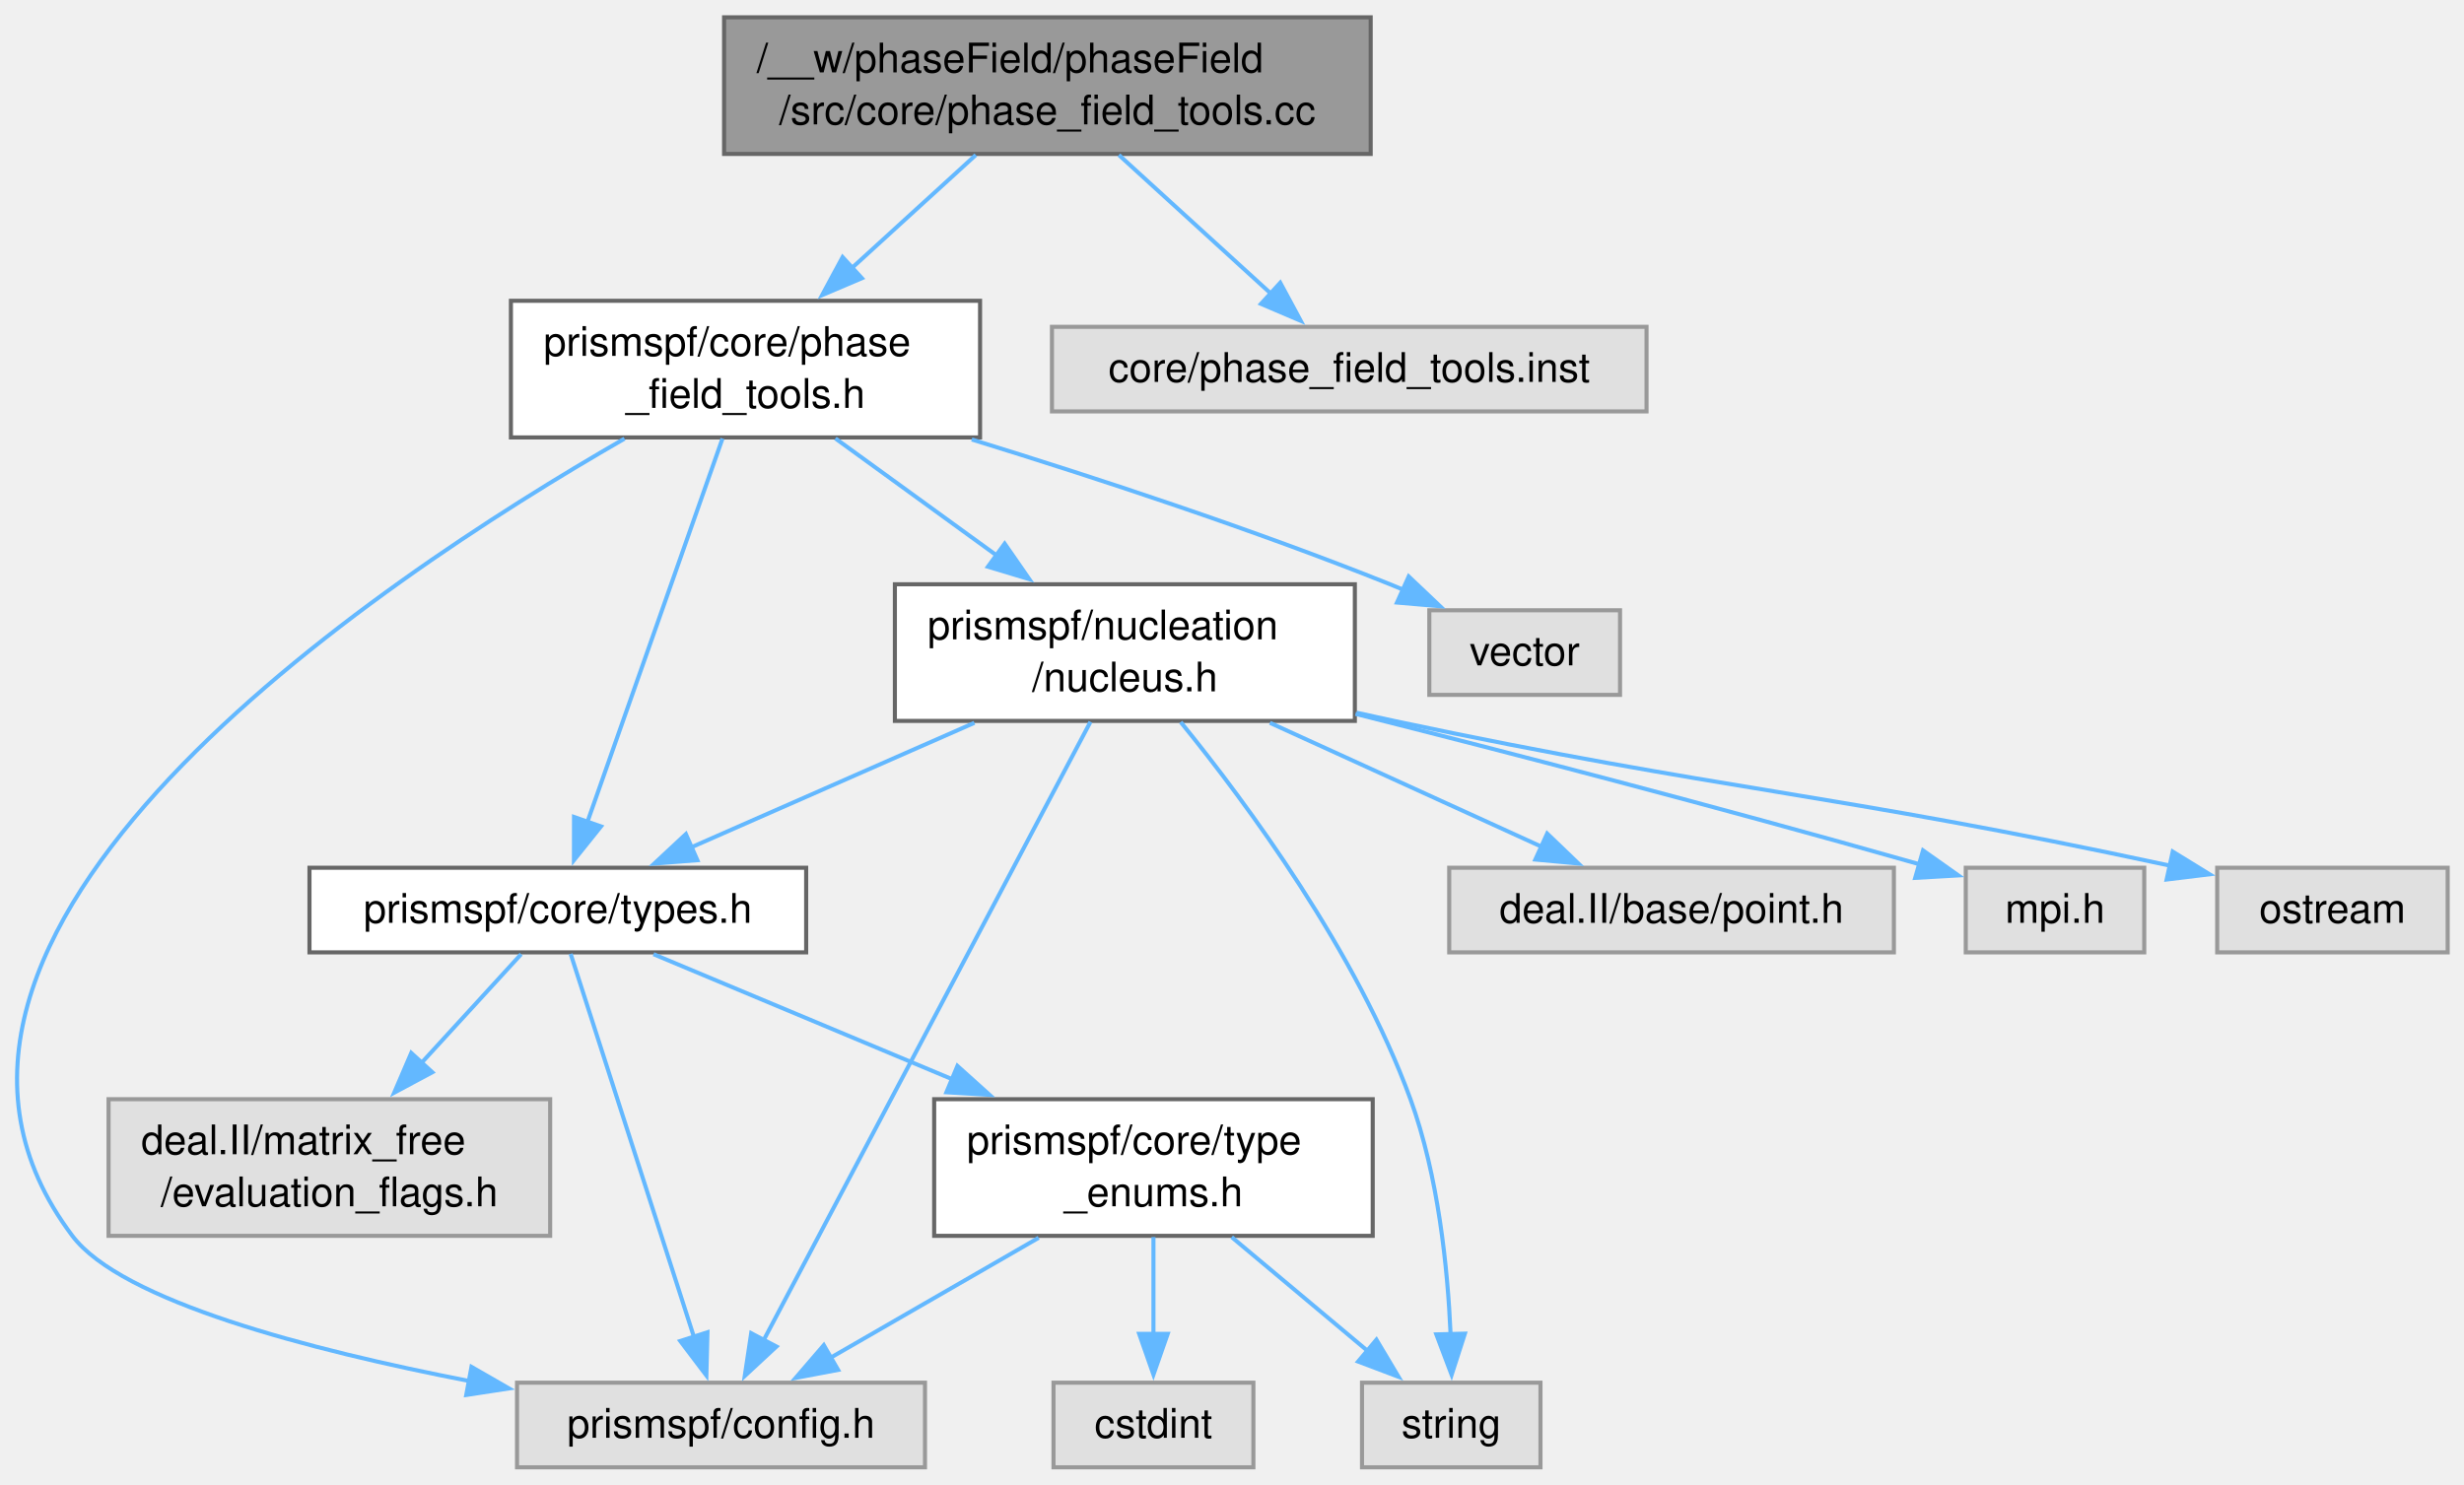
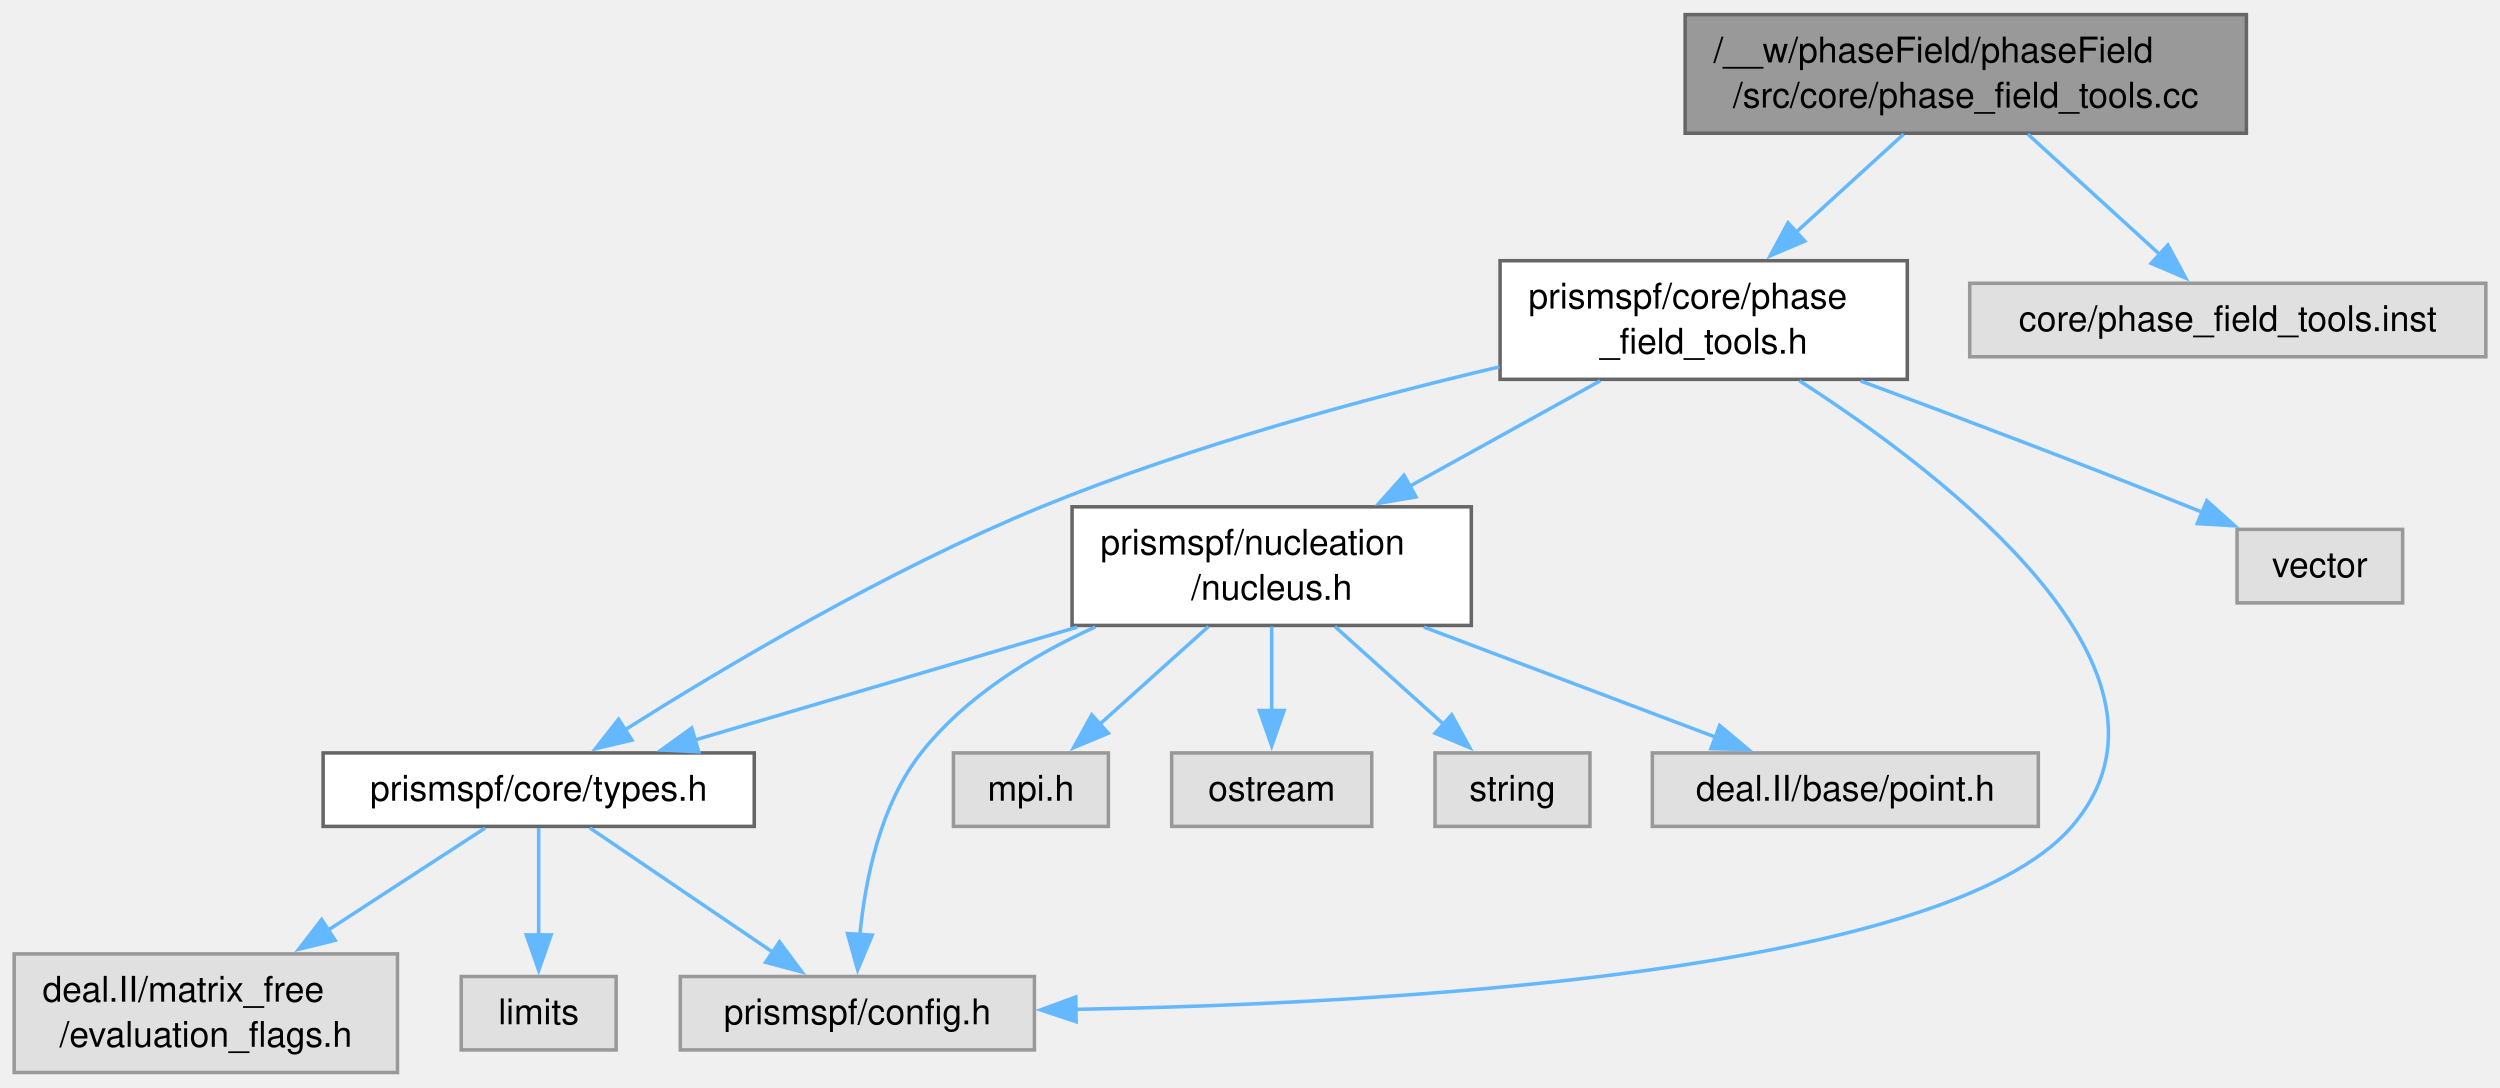
- <svg xmlns="http://www.w3.org/2000/svg" xmlns:xlink="http://www.w3.org/1999/xlink" width="604pt" height="364pt" viewBox="0.00 0.00 603.99 363.50">
-   <g id="graph0" class="graph" transform="scale(1 1) rotate(0) translate(4 359.5)">
+ <svg xmlns="http://www.w3.org/2000/svg" xmlns:xlink="http://www.w3.org/1999/xlink" width="706pt" height="307pt" viewBox="0.00 0.00 706.00 306.75">
+   <g id="graph0" class="graph" transform="scale(1 1) rotate(0) translate(4 302.75)">
    <g id="Node000001" class="node">
      <g id="a_Node000001">
        <a xlink:title=" ">
-           <polygon fill="#999999" stroke="#666666" points="331.99,-355.5 173.49,-355.5 173.49,-322 331.99,-322 331.99,-355.5" />
-           <text text-anchor="start" x="181.49" y="-342" font-family="Helvetica,sans-Serif" font-size="10.00">/__w/phaseField/phaseField</text>
-           <text text-anchor="middle" x="252.74" y="-329.25" font-family="Helvetica,sans-Serif" font-size="10.00">/src/core/phase_field_tools.cc</text>
+           <polygon fill="#999999" stroke="#666666" points="630.38,-298.75 471.88,-298.75 471.88,-265.25 630.38,-265.25 630.38,-298.75" />
+           <text text-anchor="start" x="479.88" y="-285.25" font-family="Helvetica,sans-Serif" font-size="10.00">/__w/phaseField/phaseField</text>
+           <text text-anchor="middle" x="551.12" y="-272.5" font-family="Helvetica,sans-Serif" font-size="10.00">/src/core/phase_field_tools.cc</text>
        </a>
      </g>
    </g>
    <g id="Node000002" class="node">
      <g id="a_Node000002">
        <a xlink:href="phase__field__tools_8h.html" target="_top" xlink:title=" ">
-           <polygon fill="white" stroke="#666666" points="236.24,-286 121.24,-286 121.24,-252.5 236.24,-252.5 236.24,-286" />
-           <text text-anchor="start" x="129.24" y="-272.5" font-family="Helvetica,sans-Serif" font-size="10.00">prismspf/core/phase</text>
-           <text text-anchor="middle" x="178.74" y="-259.75" font-family="Helvetica,sans-Serif" font-size="10.00">_field_tools.h</text>
+           <polygon fill="white" stroke="#666666" points="534.62,-229.25 419.62,-229.25 419.62,-195.75 534.62,-195.75 534.62,-229.25" />
+           <text text-anchor="start" x="427.62" y="-215.75" font-family="Helvetica,sans-Serif" font-size="10.00">prismspf/core/phase</text>
+           <text text-anchor="middle" x="477.12" y="-203" font-family="Helvetica,sans-Serif" font-size="10.00">_field_tools.h</text>
        </a>
      </g>
    </g>
    <g id="edge1_Node000001_Node000002" class="edge">
      <g id="a_edge1_Node000001_Node000002">
        <a xlink:title=" ">
-           <path fill="none" stroke="#63b8ff" d="M235.2,-321.75C226.14,-313.49 214.91,-303.25 204.85,-294.07" />
-           <polygon fill="#63b8ff" stroke="#63b8ff" points="207.27,-291.54 197.52,-287.39 202.55,-296.71 207.27,-291.54" />
-         </a>
-       </g>
-     </g>
-     <g id="Node000014" class="node">
-       <g id="a_Node000014">
-         <a xlink:title=" ">
-           <polygon fill="#e0e0e0" stroke="#999999" points="399.61,-279.62 253.86,-279.62 253.86,-258.88 399.61,-258.88 399.61,-279.62" />
-           <text text-anchor="middle" x="326.74" y="-266.12" font-family="Helvetica,sans-Serif" font-size="10.00">core/phase_field_tools.inst</text>
-         </a>
-       </g>
-     </g>
-     <g id="edge18_Node000001_Node000014" class="edge">
-       <g id="a_edge18_Node000001_Node000014">
-         <a xlink:title=" ">
-           <path fill="none" stroke="#63b8ff" d="M270.27,-321.75C281.47,-311.54 295.99,-298.3 307.5,-287.79" />
-           <polygon fill="#63b8ff" stroke="#63b8ff" points="309.82,-290.42 314.85,-281.09 305.1,-285.25 309.82,-290.42" />
+           <path fill="none" stroke="#63b8ff" d="M533.59,-265C524.53,-256.74 513.3,-246.5 503.24,-237.32" />
+           <polygon fill="#63b8ff" stroke="#63b8ff" points="505.66,-234.79 495.91,-230.64 500.94,-239.96 505.66,-234.79" />
+         </a>
+       </g>
+     </g>
+     <g id="Node000013" class="node">
+       <g id="a_Node000013">
+         <a xlink:title=" ">
+           <polygon fill="#e0e0e0" stroke="#999999" points="698,-222.88 552.25,-222.88 552.25,-202.12 698,-202.12 698,-222.88" />
+           <text text-anchor="middle" x="625.12" y="-209.38" font-family="Helvetica,sans-Serif" font-size="10.00">core/phase_field_tools.inst</text>
+         </a>
+       </g>
+     </g>
+     <g id="edge15_Node000001_Node000013" class="edge">
+       <g id="a_edge15_Node000001_Node000013">
+         <a xlink:title=" ">
+           <path fill="none" stroke="#63b8ff" d="M568.66,-265C579.86,-254.79 594.38,-241.55 605.89,-231.04" />
+           <polygon fill="#63b8ff" stroke="#63b8ff" points="608.21,-233.67 613.24,-224.34 603.49,-228.5 608.21,-233.67" />
        </a>
      </g>
    </g>
    <g id="Node000003" class="node">
      <g id="a_Node000003">
        <a xlink:href="types_8h.html" target="_top" xlink:title=" ">
-           <polygon fill="white" stroke="#666666" points="193.61,-147 71.86,-147 71.86,-126.25 193.61,-126.25 193.61,-147" />
-           <text text-anchor="middle" x="132.74" y="-133.5" font-family="Helvetica,sans-Serif" font-size="10.00">prismspf/core/types.h</text>
+           <polygon fill="white" stroke="#666666" points="209,-90.25 87.25,-90.25 87.25,-69.5 209,-69.5 209,-90.25" />
+           <text text-anchor="middle" x="148.12" y="-76.75" font-family="Helvetica,sans-Serif" font-size="10.00">prismspf/core/types.h</text>
        </a>
      </g>
    </g>
    <g id="edge2_Node000002_Node000003" class="edge">
      <g id="a_edge2_Node000002_Node000003">
        <a xlink:title=" ">
-           <path fill="none" stroke="#63b8ff" d="M173.1,-252.23C164.77,-228.59 149.19,-184.34 140.01,-158.29" />
-           <polygon fill="#63b8ff" stroke="#63b8ff" points="143.32,-157.13 136.69,-148.86 136.71,-159.45 143.32,-157.13" />
+           <path fill="none" stroke="#63b8ff" d="M419.49,-199.29C381.91,-190.43 332.21,-176.98 290.12,-159.75 246.85,-142.04 200.06,-114.18 172.46,-96.75" />
+           <polygon fill="#63b8ff" stroke="#63b8ff" points="174.46,-93.87 164.15,-91.44 170.69,-99.77 174.46,-93.87" />
+         </a>
+       </g>
+     </g>
+     <g id="Node000005" class="node">
+       <g id="a_Node000005">
+         <a xlink:title=" ">
+           <polygon fill="#e0e0e0" stroke="#999999" points="288.12,-27.12 188.12,-27.12 188.12,-6.38 288.12,-6.38 288.12,-27.12" />
+           <text text-anchor="middle" x="238.12" y="-13.62" font-family="Helvetica,sans-Serif" font-size="10.00">prismspf/config.h</text>
+         </a>
+       </g>
+     </g>
+     <g id="edge13_Node000002_Node000005" class="edge">
+       <g id="a_edge13_Node000002_Node000005">
+         <a xlink:title=" ">
+           <path fill="none" stroke="#63b8ff" d="M504.18,-195.34C546.11,-168.32 618.3,-112.7 581.12,-69.5 545.52,-28.12 388.31,-19.39 299.6,-17.83" />
+           <polygon fill="#63b8ff" stroke="#63b8ff" points="299.91,-14.33 289.86,-17.68 299.8,-21.33 299.91,-14.33" />
+         </a>
+       </g>
+     </g>
+     <g id="Node000007" class="node">
+       <g id="a_Node000007">
+         <a xlink:href="nucleus_8h.html" target="_top" xlink:title=" ">
+           <polygon fill="white" stroke="#666666" points="411.5,-159.75 298.75,-159.75 298.75,-126.25 411.5,-126.25 411.5,-159.75" />
+           <text text-anchor="start" x="306.75" y="-146.25" font-family="Helvetica,sans-Serif" font-size="10.00">prismspf/nucleation</text>
+           <text text-anchor="middle" x="355.12" y="-133.5" font-family="Helvetica,sans-Serif" font-size="10.00">/nucleus.h</text>
+         </a>
+       </g>
+     </g>
+     <g id="edge6_Node000002_Node000007" class="edge">
+       <g id="a_edge6_Node000002_Node000007">
+         <a xlink:title=" ">
+           <path fill="none" stroke="#63b8ff" d="M447.9,-195.33C431.76,-186.4 411.49,-175.19 394.02,-165.52" />
+           <polygon fill="#63b8ff" stroke="#63b8ff" points="395.88,-162.55 385.43,-160.77 392.49,-168.67 395.88,-162.55" />
+         </a>
+       </g>
+     </g>
+     <g id="Node000012" class="node">
+       <g id="a_Node000012">
+         <a xlink:title=" ">
+           <polygon fill="#e0e0e0" stroke="#999999" points="674.5,-153.38 627.75,-153.38 627.75,-132.62 674.5,-132.62 674.5,-153.38" />
+           <text text-anchor="middle" x="651.12" y="-139.88" font-family="Helvetica,sans-Serif" font-size="10.00">vector</text>
+         </a>
+       </g>
+     </g>
+     <g id="edge14_Node000002_Node000012" class="edge">
+       <g id="a_edge14_Node000002_Node000012">
+         <a xlink:title=" ">
+           <path fill="none" stroke="#63b8ff" d="M521.42,-195.3C548.33,-185.32 583.33,-172.11 614.12,-159.75 615.44,-159.22 616.77,-158.68 618.12,-158.13" />
+           <polygon fill="#63b8ff" stroke="#63b8ff" points="619.21,-161.47 627.09,-154.39 616.51,-155.01 619.21,-161.47" />
+         </a>
+       </g>
+     </g>
+     <g id="Node000004" class="node">
+       <g id="a_Node000004">
+         <a xlink:title=" ">
+           <polygon fill="#e0e0e0" stroke="#999999" points="108.25,-33.5 0,-33.5 0,0 108.25,0 108.25,-33.5" />
+           <text text-anchor="start" x="8" y="-20" font-family="Helvetica,sans-Serif" font-size="10.00">deal.II/matrix_free</text>
+           <text text-anchor="middle" x="54.12" y="-7.25" font-family="Helvetica,sans-Serif" font-size="10.00">/evaluation_flags.h</text>
+         </a>
+       </g>
+     </g>
+     <g id="edge3_Node000003_Node000004" class="edge">
+       <g id="a_edge3_Node000003_Node000004">
+         <a xlink:title=" ">
+           <path fill="none" stroke="#63b8ff" d="M133.02,-69.05C120.99,-61.23 103.67,-49.97 88.33,-39.99" />
+           <polygon fill="#63b8ff" stroke="#63b8ff" points="90.65,-37.33 80.36,-34.81 86.84,-43.2 90.65,-37.33" />
+         </a>
+       </g>
+     </g>
+     <g id="edge4_Node000003_Node000005" class="edge">
+       <g id="a_edge4_Node000003_Node000005">
+         <a xlink:title=" ">
+           <path fill="none" stroke="#63b8ff" d="M162.59,-69.05C176.49,-59.61 197.77,-45.16 214.2,-34" />
+           <polygon fill="#63b8ff" stroke="#63b8ff" points="216.14,-36.91 222.45,-28.4 212.21,-31.12 216.14,-36.91" />
        </a>
      </g>
    </g>
    <g id="Node000006" class="node">
      <g id="a_Node000006">
        <a xlink:title=" ">
-           <polygon fill="#e0e0e0" stroke="#999999" points="222.74,-20.75 122.74,-20.75 122.74,0 222.74,0 222.74,-20.75" />
-           <text text-anchor="middle" x="172.74" y="-7.25" font-family="Helvetica,sans-Serif" font-size="10.00">prismspf/config.h</text>
-         </a>
-       </g>
-     </g>
-     <g id="edge16_Node000002_Node000006" class="edge">
-       <g id="a_edge16_Node000002_Node000006">
-         <a xlink:title=" ">
-           <path fill="none" stroke="#63b8ff" d="M149.08,-252.2C87.93,-217.06 -41.94,-130.54 13.74,-56.75 25.76,-40.81 71.66,-28.8 111.07,-21.15" />
-           <polygon fill="#63b8ff" stroke="#63b8ff" points="111.57,-24.62 120.76,-19.34 110.29,-17.74 111.57,-24.62" />
+           <polygon fill="#e0e0e0" stroke="#999999" points="170,-27.12 126.25,-27.12 126.25,-6.38 170,-6.38 170,-27.12" />
+           <text text-anchor="middle" x="148.12" y="-13.62" font-family="Helvetica,sans-Serif" font-size="10.00">limits</text>
+         </a>
+       </g>
+     </g>
+     <g id="edge5_Node000003_Node000006" class="edge">
+       <g id="a_edge5_Node000003_Node000006">
+         <a xlink:title=" ">
+           <path fill="none" stroke="#63b8ff" d="M148.12,-69.05C148.12,-60.9 148.12,-49.01 148.12,-38.73" />
+           <polygon fill="#63b8ff" stroke="#63b8ff" points="151.63,-38.86 148.13,-28.86 144.63,-38.86 151.63,-38.86" />
+         </a>
+       </g>
+     </g>
+     <g id="edge8_Node000007_Node000003" class="edge">
+       <g id="a_edge8_Node000007_Node000003">
+         <a xlink:title=" ">
+           <path fill="none" stroke="#63b8ff" d="M300.2,-125.78C266.34,-115.78 223.51,-103.14 191.94,-93.81" />
+           <polygon fill="#63b8ff" stroke="#63b8ff" points="193.31,-90.57 182.73,-91.09 191.33,-97.28 193.31,-90.57" />
+         </a>
+       </g>
+     </g>
+     <g id="edge9_Node000007_Node000005" class="edge">
+       <g id="a_edge9_Node000007_Node000005">
+         <a xlink:title=" ">
+           <path fill="none" stroke="#63b8ff" d="M305.31,-125.82C287.45,-117.73 268.65,-106.18 256.12,-90.25 244.55,-75.53 240.31,-54.35 238.81,-38.68" />
+           <polygon fill="#63b8ff" stroke="#63b8ff" points="242.32,-38.79 238.2,-29.03 235.33,-39.23 242.32,-38.79" />
+         </a>
+       </g>
+     </g>
+     <g id="Node000008" class="node">
+       <g id="a_Node000008">
+         <a xlink:title=" ">
+           <polygon fill="#e0e0e0" stroke="#999999" points="571.62,-90.25 462.62,-90.25 462.62,-69.5 571.62,-69.5 571.62,-90.25" />
+           <text text-anchor="middle" x="517.12" y="-76.75" font-family="Helvetica,sans-Serif" font-size="10.00">deal.II/base/point.h</text>
+         </a>
+       </g>
+     </g>
+     <g id="edge7_Node000007_Node000008" class="edge">
+       <g id="a_edge7_Node000007_Node000008">
+         <a xlink:title=" ">
+           <path fill="none" stroke="#63b8ff" d="M398.11,-125.78C423.8,-116.09 456.08,-103.91 480.54,-94.68" />
+           <polygon fill="#63b8ff" stroke="#63b8ff" points="481.64,-98 489.76,-91.2 479.17,-91.46 481.64,-98" />
        </a>
      </g>
    </g>
    <g id="Node000009" class="node">
      <g id="a_Node000009">
-         <a xlink:href="nucleus_8h.html" target="_top" xlink:title=" ">
-           <polygon fill="white" stroke="#666666" points="328.11,-216.5 215.36,-216.5 215.36,-183 328.11,-183 328.11,-216.5" />
-           <text text-anchor="start" x="223.36" y="-203" font-family="Helvetica,sans-Serif" font-size="10.00">prismspf/nucleation</text>
-           <text text-anchor="middle" x="271.74" y="-190.25" font-family="Helvetica,sans-Serif" font-size="10.00">/nucleus.h</text>
-         </a>
-       </g>
-     </g>
-     <g id="edge9_Node000002_Node000009" class="edge">
-       <g id="a_edge9_Node000002_Node000009">
-         <a xlink:title=" ">
-           <path fill="none" stroke="#63b8ff" d="M200.78,-252.25C212.62,-243.66 227.42,-232.91 240.44,-223.47" />
-           <polygon fill="#63b8ff" stroke="#63b8ff" points="242.27,-226.46 248.31,-217.75 238.16,-220.8 242.27,-226.46" />
-         </a>
-       </g>
-     </g>
-     <g id="Node000013" class="node">
-       <g id="a_Node000013">
-         <a xlink:title=" ">
-           <polygon fill="#e0e0e0" stroke="#999999" points="393.11,-210.12 346.36,-210.12 346.36,-189.38 393.11,-189.38 393.11,-210.12" />
-           <text text-anchor="middle" x="369.74" y="-196.62" font-family="Helvetica,sans-Serif" font-size="10.00">vector</text>
-         </a>
-       </g>
-     </g>
-     <g id="edge17_Node000002_Node000013" class="edge">
-       <g id="a_edge17_Node000002_Node000013">
-         <a xlink:title=" ">
-           <path fill="none" stroke="#63b8ff" d="M234.2,-252C264.79,-242.57 303.24,-229.91 336.74,-216.5 337.86,-216.05 338.99,-215.58 340.13,-215.1" />
-           <polygon fill="#63b8ff" stroke="#63b8ff" points="341.31,-218.41 349,-211.12 338.44,-212.02 341.31,-218.41" />
-         </a>
-       </g>
-     </g>
-     <g id="Node000004" class="node">
-       <g id="a_Node000004">
-         <a xlink:title=" ">
-           <polygon fill="#e0e0e0" stroke="#999999" points="130.86,-90.25 22.61,-90.25 22.61,-56.75 130.86,-56.75 130.86,-90.25" />
-           <text text-anchor="start" x="30.61" y="-76.75" font-family="Helvetica,sans-Serif" font-size="10.00">deal.II/matrix_free</text>
-           <text text-anchor="middle" x="76.74" y="-64" font-family="Helvetica,sans-Serif" font-size="10.00">/evaluation_flags.h</text>
-         </a>
-       </g>
-     </g>
-     <g id="edge3_Node000003_Node000004" class="edge">
-       <g id="a_edge3_Node000003_Node000004">
-         <a xlink:title=" ">
-           <path fill="none" stroke="#63b8ff" d="M123.74,-125.8C117.11,-118.57 107.79,-108.4 99.2,-99.02" />
-           <polygon fill="#63b8ff" stroke="#63b8ff" points="101.97,-96.86 92.63,-91.85 96.81,-101.59 101.97,-96.86" />
-         </a>
-       </g>
-     </g>
-     <g id="Node000005" class="node">
-       <g id="a_Node000005">
-         <a xlink:href="type__enums_8h.html" target="_top" xlink:title=" ">
-           <polygon fill="white" stroke="#666666" points="332.49,-90.25 224.99,-90.25 224.99,-56.75 332.49,-56.75 332.49,-90.25" />
-           <text text-anchor="start" x="232.99" y="-76.75" font-family="Helvetica,sans-Serif" font-size="10.00">prismspf/core/type</text>
-           <text text-anchor="middle" x="278.74" y="-64" font-family="Helvetica,sans-Serif" font-size="10.00">_enums.h</text>
-         </a>
-       </g>
-     </g>
-     <g id="edge4_Node000003_Node000005" class="edge">
-       <g id="a_edge4_Node000003_Node000005">
-         <a xlink:title=" ">
-           <path fill="none" stroke="#63b8ff" d="M156.19,-125.8C175.94,-117.54 204.85,-105.43 229.63,-95.06" />
-           <polygon fill="#63b8ff" stroke="#63b8ff" points="230.69,-98.41 238.56,-91.32 227.99,-91.95 230.69,-98.41" />
-         </a>
-       </g>
-     </g>
-     <g id="edge8_Node000003_Node000006" class="edge">
-       <g id="a_edge8_Node000003_Node000006">
-         <a xlink:title=" ">
-           <path fill="none" stroke="#63b8ff" d="M135.88,-125.88C142.36,-105.73 157.36,-59.15 166.09,-32.01" />
-           <polygon fill="#63b8ff" stroke="#63b8ff" points="169.42,-33.11 169.15,-22.52 162.75,-30.97 169.42,-33.11" />
-         </a>
-       </g>
-     </g>
-     <g id="edge5_Node000005_Node000006" class="edge">
-       <g id="a_edge5_Node000005_Node000006">
-         <a xlink:title=" ">
-           <path fill="none" stroke="#63b8ff" d="M250.61,-56.28C234.71,-47.11 214.95,-35.72 199.31,-26.7" />
-           <polygon fill="#63b8ff" stroke="#63b8ff" points="201.44,-23.88 191.03,-21.92 197.94,-29.95 201.44,-23.88" />
-         </a>
-       </g>
-     </g>
-     <g id="Node000007" class="node">
-       <g id="a_Node000007">
-         <a xlink:title=" ">
-           <polygon fill="#e0e0e0" stroke="#999999" points="303.24,-20.75 254.24,-20.75 254.24,0 303.24,0 303.24,-20.75" />
-           <text text-anchor="middle" x="278.74" y="-7.25" font-family="Helvetica,sans-Serif" font-size="10.00">cstdint</text>
-         </a>
-       </g>
-     </g>
-     <g id="edge6_Node000005_Node000007" class="edge">
-       <g id="a_edge6_Node000005_Node000007">
-         <a xlink:title=" ">
-           <path fill="none" stroke="#63b8ff" d="M278.74,-56.44C278.74,-49.1 278.74,-40.32 278.74,-32.46" />
-           <polygon fill="#63b8ff" stroke="#63b8ff" points="282.24,-32.73 278.74,-22.73 275.24,-32.73 282.24,-32.73" />
-         </a>
-       </g>
-     </g>
-     <g id="Node000008" class="node">
-       <g id="a_Node000008">
-         <a xlink:title=" ">
-           <polygon fill="#e0e0e0" stroke="#999999" points="373.61,-20.75 329.86,-20.75 329.86,0 373.61,0 373.61,-20.75" />
-           <text text-anchor="middle" x="351.74" y="-7.25" font-family="Helvetica,sans-Serif" font-size="10.00">string</text>
-         </a>
-       </g>
-     </g>
-     <g id="edge7_Node000005_Node000008" class="edge">
-       <g id="a_edge7_Node000005_Node000008">
-         <a xlink:title=" ">
-           <path fill="none" stroke="#63b8ff" d="M297.92,-56.44C308.24,-47.8 320.97,-37.13 331.46,-28.35" />
-           <polygon fill="#63b8ff" stroke="#63b8ff" points="333.4,-31.29 338.82,-22.19 328.91,-25.93 333.4,-31.29" />
-         </a>
-       </g>
-     </g>
-     <g id="edge11_Node000009_Node000003" class="edge">
-       <g id="a_edge11_Node000009_Node000003">
-         <a xlink:title=" ">
-           <path fill="none" stroke="#63b8ff" d="M234.85,-182.53C213.21,-173.01 186.11,-161.1 165.27,-151.93" />
-           <polygon fill="#63b8ff" stroke="#63b8ff" points="166.95,-148.85 156.38,-148.02 164.13,-155.25 166.95,-148.85" />
-         </a>
-       </g>
-     </g>
-     <g id="edge12_Node000009_Node000006" class="edge">
-       <g id="a_edge12_Node000009_Node000006">
-         <a xlink:title=" ">
-           <path fill="none" stroke="#63b8ff" d="M263.3,-182.77C245.24,-148.61 202.93,-68.52 183.2,-31.18" />
-           <polygon fill="#63b8ff" stroke="#63b8ff" points="186.33,-29.61 178.56,-22.4 180.14,-32.88 186.33,-29.61" />
-         </a>
-       </g>
-     </g>
-     <g id="edge15_Node000009_Node000008" class="edge">
-       <g id="a_edge15_Node000009_Node000008">
-         <a xlink:title=" ">
-           <path fill="none" stroke="#63b8ff" d="M285.42,-182.72C301.79,-162.58 328.61,-126.26 341.74,-90.25 348.56,-71.52 350.87,-48.83 351.58,-32.6" />
-           <polygon fill="#63b8ff" stroke="#63b8ff" points="355.08,-32.77 351.83,-22.68 348.08,-32.59 355.08,-32.77" />
+         <a xlink:title=" ">
+           <polygon fill="#e0e0e0" stroke="#999999" points="309,-90.25 265.25,-90.25 265.25,-69.5 309,-69.5 309,-90.25" />
+           <text text-anchor="middle" x="287.12" y="-76.75" font-family="Helvetica,sans-Serif" font-size="10.00">mpi.h</text>
+         </a>
+       </g>
+     </g>
+     <g id="edge10_Node000007_Node000009" class="edge">
+       <g id="a_edge10_Node000007_Node000009">
+         <a xlink:title=" ">
+           <path fill="none" stroke="#63b8ff" d="M337.26,-125.94C327.84,-117.47 316.26,-107.06 306.61,-98.39" />
+           <polygon fill="#63b8ff" stroke="#63b8ff" points="308.98,-95.81 299.2,-91.73 304.3,-101.02 308.98,-95.81" />
        </a>
      </g>
    </g>
    <g id="Node000010" class="node">
      <g id="a_Node000010">
        <a xlink:title=" ">
-           <polygon fill="#e0e0e0" stroke="#999999" points="460.24,-147 351.24,-147 351.24,-126.25 460.24,-126.25 460.24,-147" />
-           <text text-anchor="middle" x="405.74" y="-133.5" font-family="Helvetica,sans-Serif" font-size="10.00">deal.II/base/point.h</text>
-         </a>
-       </g>
-     </g>
-     <g id="edge10_Node000009_Node000010" class="edge">
-       <g id="a_edge10_Node000009_Node000010">
-         <a xlink:title=" ">
-           <path fill="none" stroke="#63b8ff" d="M307.29,-182.53C327.97,-173.1 353.81,-161.31 373.82,-152.18" />
-           <polygon fill="#63b8ff" stroke="#63b8ff" points="375.25,-155.38 382.9,-148.04 372.35,-149.01 375.25,-155.38" />
+           <polygon fill="#e0e0e0" stroke="#999999" points="383.38,-90.25 326.88,-90.25 326.88,-69.5 383.38,-69.5 383.38,-90.25" />
+           <text text-anchor="middle" x="355.12" y="-76.75" font-family="Helvetica,sans-Serif" font-size="10.00">ostream</text>
+         </a>
+       </g>
+     </g>
+     <g id="edge11_Node000007_Node000010" class="edge">
+       <g id="a_edge11_Node000007_Node000010">
+         <a xlink:title=" ">
+           <path fill="none" stroke="#63b8ff" d="M355.12,-125.94C355.12,-118.6 355.12,-109.82 355.12,-101.96" />
+           <polygon fill="#63b8ff" stroke="#63b8ff" points="358.63,-102.23 355.13,-92.23 351.63,-102.23 358.63,-102.23" />
        </a>
      </g>
    </g>
    <g id="Node000011" class="node">
      <g id="a_Node000011">
        <a xlink:title=" ">
-           <polygon fill="#e0e0e0" stroke="#999999" points="521.61,-147 477.86,-147 477.86,-126.25 521.61,-126.25 521.61,-147" />
-           <text text-anchor="middle" x="499.74" y="-133.5" font-family="Helvetica,sans-Serif" font-size="10.00">mpi.h</text>
-         </a>
-       </g>
-     </g>
-     <g id="edge13_Node000009_Node000011" class="edge">
-       <g id="a_edge13_Node000009_Node000011">
-         <a xlink:title=" ">
-           <path fill="none" stroke="#63b8ff" d="M328.26,-184.73C365.33,-175.37 415.12,-162.47 466.51,-147.85" />
-           <polygon fill="#63b8ff" stroke="#63b8ff" points="467.39,-151.24 476.04,-145.12 465.46,-144.51 467.39,-151.24" />
-         </a>
-       </g>
-     </g>
-     <g id="Node000012" class="node">
-       <g id="a_Node000012">
-         <a xlink:title=" ">
-           <polygon fill="#e0e0e0" stroke="#999999" points="595.99,-147 539.49,-147 539.49,-126.25 595.99,-126.25 595.99,-147" />
-           <text text-anchor="middle" x="567.74" y="-133.5" font-family="Helvetica,sans-Serif" font-size="10.00">ostream</text>
-         </a>
-       </g>
-     </g>
-     <g id="edge14_Node000009_Node000012" class="edge">
-       <g id="a_edge14_Node000009_Node000012">
-         <a xlink:title=" ">
-           <path fill="none" stroke="#63b8ff" d="M328.58,-185C331.67,-184.31 334.74,-183.64 337.74,-183 419.59,-165.61 443.57,-165.69 527.93,-147.51" />
-           <polygon fill="#63b8ff" stroke="#63b8ff" points="528.59,-150.95 537.62,-145.4 527.1,-144.11 528.59,-150.95" />
+           <polygon fill="#e0e0e0" stroke="#999999" points="445,-90.25 401.25,-90.25 401.25,-69.5 445,-69.5 445,-90.25" />
+           <text text-anchor="middle" x="423.12" y="-76.75" font-family="Helvetica,sans-Serif" font-size="10.00">string</text>
+         </a>
+       </g>
+     </g>
+     <g id="edge12_Node000007_Node000011" class="edge">
+       <g id="a_edge12_Node000007_Node000011">
+         <a xlink:title=" ">
+           <path fill="none" stroke="#63b8ff" d="M372.99,-125.94C382.41,-117.47 393.99,-107.06 403.64,-98.39" />
+           <polygon fill="#63b8ff" stroke="#63b8ff" points="405.95,-101.02 411.05,-91.73 401.27,-95.81 405.95,-101.02" />
        </a>
      </g>
    </g>
  </g>
</svg>
